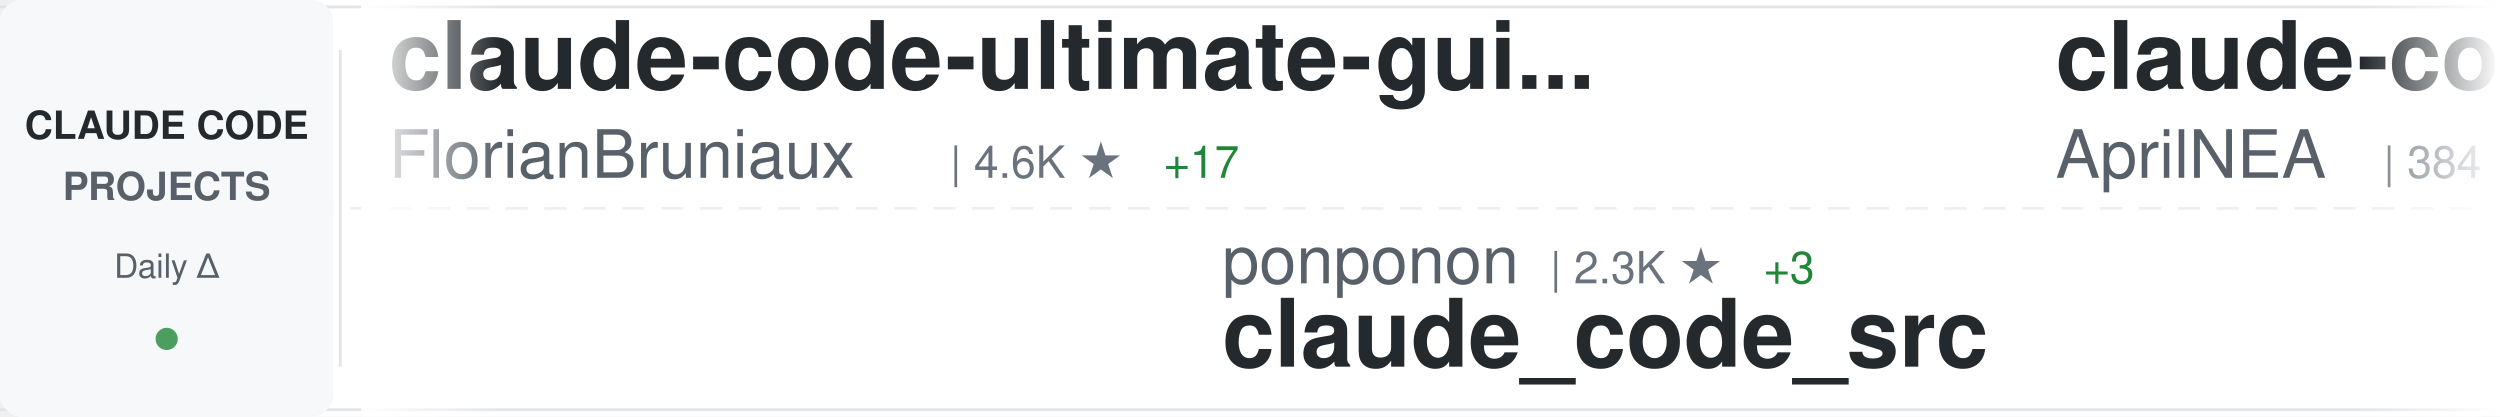
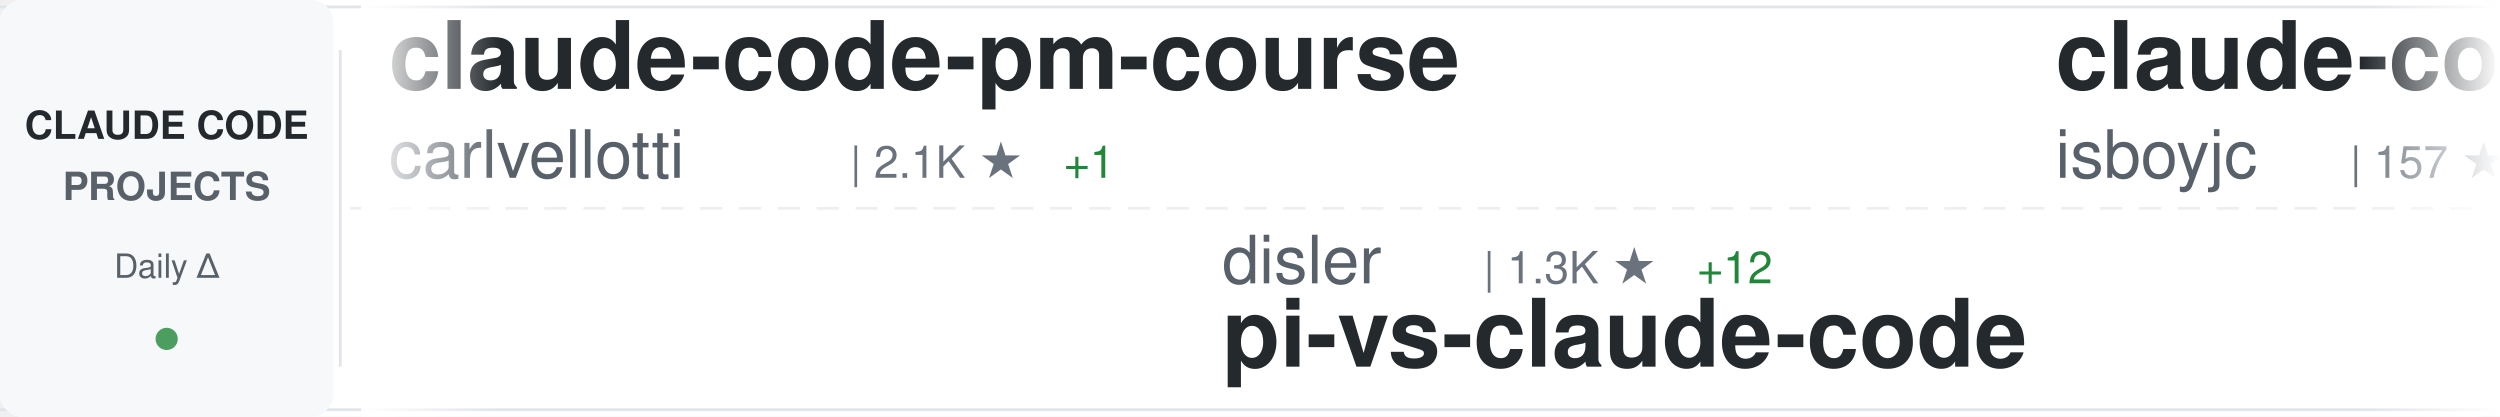
<svg xmlns="http://www.w3.org/2000/svg" width="900" height="150">
  <defs>
    <linearGradient id="awesomeLeftFade" x1="0%" y1="0%" x2="100%" y2="0%">
      <stop offset="0%" style="stop-color:#ffffff;stop-opacity:1" />
      <stop offset="100%" style="stop-color:#ffffff;stop-opacity:0" />
    </linearGradient>
    <linearGradient id="awesomeRightFade" x1="0%" y1="0%" x2="100%" y2="0%">
      <stop offset="0%" style="stop-color:#ffffff;stop-opacity:0" />
      <stop offset="100%" style="stop-color:#ffffff;stop-opacity:1" />
    </linearGradient>
  </defs>
  <rect width="900" height="150" fill="#ffffff" rx="8" />
  <rect x="0" y="2" width="900" height="1" fill="#e1e4e8" />
  <rect x="0" y="147" width="900" height="1" fill="#e1e4e8" />
  <line x1="0" y1="75" x2="900" y2="75" stroke="#e1e4e8" stroke-width="1" stroke-dasharray="8 6" opacity="0.6" />
  <rect x="0" y="0" width="120" height="150" fill="#f6f8fa" rx="8" />
  <text x="60" y="50" font-family="-apple-system, BlinkMacSystemFont, 'Segoe UI', Helvetica, Arial, sans-serif" font-size="14" font-weight="600" fill="#24292e" text-anchor="middle">CLAUDE CODE</text>
  <text x="60" y="72" font-family="-apple-system, BlinkMacSystemFont, 'Segoe UI', Helvetica, Arial, sans-serif" font-size="14" font-weight="600" fill="#586069" text-anchor="middle">PROJECTS</text>
  <text x="60" y="100" font-family="-apple-system, BlinkMacSystemFont, 'Segoe UI', Helvetica, Arial, sans-serif" font-size="12" font-weight="500" fill="#586069" text-anchor="middle">Daily Δ</text>
  <circle cx="60" cy="122" r="4" fill="#22863a" opacity="0.8" />
  <rect x="122" y="18" width="1" height="114" fill="#e1e4e8" />
  <clipPath id="awesomeTickerClip">
    <rect x="130" y="0" width="770" height="150" />
  </clipPath>
  <g clip-path="url(#awesomeTickerClip)">
    <g id="awesomeTickerItems">
      <animateTransform attributeName="transform" attributeType="XML" type="translate" from="0 0" to="-3000 0" dur="54s" repeatCount="indefinite" />
      <g transform="translate(0, 0)">
-         <text x="140" y="32" font-family="-apple-system, BlinkMacSystemFont, 'Segoe UI', Helvetica, Arial, sans-serif" font-size="34" font-weight="600" fill="#24292e">claude-code-ultimate-gui...</text>
-         <text x="140" y="64" font-family="-apple-system, BlinkMacSystemFont, 'Segoe UI', Helvetica, Arial, sans-serif" font-size="24" font-weight="400" fill="#586069">FlorianBruniaux</text>
-         <text x="342" y="64" font-family="-apple-system, BlinkMacSystemFont, 'Segoe UI', Helvetica, Arial, sans-serif" font-size="16" font-weight="500" fill="#6a737d">| 4.6K ★</text>
-         <text x="419" y="64" font-family="-apple-system, BlinkMacSystemFont, 'Segoe UI', Helvetica, Arial, sans-serif" font-size="16" font-weight="500" fill="#22863a"> +17</text>
+         <text x="140" y="32" font-family="-apple-system, BlinkMacSystemFont, 'Segoe UI', Helvetica, Arial, sans-serif" font-size="34" font-weight="600" fill="#24292e">claude-code-pm-course</text>
+         <text x="140" y="64" font-family="-apple-system, BlinkMacSystemFont, 'Segoe UI', Helvetica, Arial, sans-serif" font-size="24" font-weight="400" fill="#586069">carlvellotti</text>
+         <text x="306" y="64" font-family="-apple-system, BlinkMacSystemFont, 'Segoe UI', Helvetica, Arial, sans-serif" font-size="16" font-weight="500" fill="#6a737d">| 2.1K ★</text>
+         <text x="383" y="64" font-family="-apple-system, BlinkMacSystemFont, 'Segoe UI', Helvetica, Arial, sans-serif" font-size="16" font-weight="500" fill="#22863a"> +1</text>
      </g>
      <g transform="translate(300, 0)">
-         <text x="140" y="102" font-family="-apple-system, BlinkMacSystemFont, 'Segoe UI', Helvetica, Arial, sans-serif" font-size="24" font-weight="400" fill="#586069">ponponon</text>
-         <text x="258" y="102" font-family="-apple-system, BlinkMacSystemFont, 'Segoe UI', Helvetica, Arial, sans-serif" font-size="16" font-weight="500" fill="#6a737d">| 2.3K ★</text>
-         <text x="335" y="102" font-family="-apple-system, BlinkMacSystemFont, 'Segoe UI', Helvetica, Arial, sans-serif" font-size="16" font-weight="500" fill="#22863a"> +3</text>
-         <text x="140" y="132" font-family="-apple-system, BlinkMacSystemFont, 'Segoe UI', Helvetica, Arial, sans-serif" font-size="34" font-weight="600" fill="#24292e">claude_code_src</text>
+         <text x="140" y="102" font-family="-apple-system, BlinkMacSystemFont, 'Segoe UI', Helvetica, Arial, sans-serif" font-size="24" font-weight="400" fill="#586069">disler</text>
+         <text x="234" y="102" font-family="-apple-system, BlinkMacSystemFont, 'Segoe UI', Helvetica, Arial, sans-serif" font-size="16" font-weight="500" fill="#6a737d">| 1.3K ★</text>
+         <text x="311" y="102" font-family="-apple-system, BlinkMacSystemFont, 'Segoe UI', Helvetica, Arial, sans-serif" font-size="16" font-weight="500" fill="#22863a"> +12</text>
+         <text x="140" y="132" font-family="-apple-system, BlinkMacSystemFont, 'Segoe UI', Helvetica, Arial, sans-serif" font-size="34" font-weight="600" fill="#24292e">pi-vs-claude-code</text>
      </g>
      <g transform="translate(600, 0)">
-         <text x="140" y="32" font-family="-apple-system, BlinkMacSystemFont, 'Segoe UI', Helvetica, Arial, sans-serif" font-size="34" font-weight="600" fill="#24292e">claude-code-source</text>
-         <text x="140" y="64" font-family="-apple-system, BlinkMacSystemFont, 'Segoe UI', Helvetica, Arial, sans-serif" font-size="24" font-weight="400" fill="#586069">AprilNEA</text>
-         <text x="258" y="64" font-family="-apple-system, BlinkMacSystemFont, 'Segoe UI', Helvetica, Arial, sans-serif" font-size="16" font-weight="500" fill="#6a737d">| 384 ★</text>
+         <text x="140" y="32" font-family="-apple-system, BlinkMacSystemFont, 'Segoe UI', Helvetica, Arial, sans-serif" font-size="34" font-weight="600" fill="#24292e">claude-code</text>
+         <text x="140" y="64" font-family="-apple-system, BlinkMacSystemFont, 'Segoe UI', Helvetica, Arial, sans-serif" font-size="24" font-weight="400" fill="#586069">isboyjc</text>
+         <text x="246" y="64" font-family="-apple-system, BlinkMacSystemFont, 'Segoe UI', Helvetica, Arial, sans-serif" font-size="16" font-weight="500" fill="#6a737d">| 157 ★</text>
      </g>
      <g transform="translate(900, 0)">
-         <text x="140" y="102" font-family="-apple-system, BlinkMacSystemFont, 'Segoe UI', Helvetica, Arial, sans-serif" font-size="24" font-weight="400" fill="#586069">anthropics</text>
-         <text x="282" y="102" font-family="-apple-system, BlinkMacSystemFont, 'Segoe UI', Helvetica, Arial, sans-serif" font-size="16" font-weight="500" fill="#6a737d">| 143.8K ★</text>
-         <text x="377" y="102" font-family="-apple-system, BlinkMacSystemFont, 'Segoe UI', Helvetica, Arial, sans-serif" font-size="16" font-weight="500" fill="#22863a"> +465</text>
-         <text x="140" y="132" font-family="-apple-system, BlinkMacSystemFont, 'Segoe UI', Helvetica, Arial, sans-serif" font-size="34" font-weight="600" fill="#24292e">skills</text>
+         <text x="140" y="102" font-family="-apple-system, BlinkMacSystemFont, 'Segoe UI', Helvetica, Arial, sans-serif" font-size="24" font-weight="400" fill="#586069">Hyper66666</text>
+         <text x="282" y="102" font-family="-apple-system, BlinkMacSystemFont, 'Segoe UI', Helvetica, Arial, sans-serif" font-size="16" font-weight="500" fill="#6a737d">| 215 ★</text>
+         <text x="140" y="132" font-family="-apple-system, BlinkMacSystemFont, 'Segoe UI', Helvetica, Arial, sans-serif" font-size="34" font-weight="600" fill="#24292e">claude-code-sourcemap</text>
      </g>
      <g transform="translate(1200, 0)">
-         <text x="140" y="32" font-family="-apple-system, BlinkMacSystemFont, 'Segoe UI', Helvetica, Arial, sans-serif" font-size="34" font-weight="600" fill="#24292e">awesome-claude-code-suba...</text>
-         <text x="140" y="64" font-family="-apple-system, BlinkMacSystemFont, 'Segoe UI', Helvetica, Arial, sans-serif" font-size="24" font-weight="400" fill="#586069">VoltAgent</text>
-         <text x="270" y="64" font-family="-apple-system, BlinkMacSystemFont, 'Segoe UI', Helvetica, Arial, sans-serif" font-size="16" font-weight="500" fill="#6a737d">| 20.9K ★</text>
-         <text x="356" y="64" font-family="-apple-system, BlinkMacSystemFont, 'Segoe UI', Helvetica, Arial, sans-serif" font-size="16" font-weight="500" fill="#22863a"> +61</text>
+         <text x="140" y="32" font-family="-apple-system, BlinkMacSystemFont, 'Segoe UI', Helvetica, Arial, sans-serif" font-size="34" font-weight="600" fill="#24292e">claude-coder</text>
+         <text x="140" y="64" font-family="-apple-system, BlinkMacSystemFont, 'Segoe UI', Helvetica, Arial, sans-serif" font-size="24" font-weight="400" fill="#586069">kodu-ai</text>
+         <text x="246" y="64" font-family="-apple-system, BlinkMacSystemFont, 'Segoe UI', Helvetica, Arial, sans-serif" font-size="16" font-weight="500" fill="#6a737d">| 5.3K ★</text>
      </g>
      <g transform="translate(1500, 0)">
-         <text x="140" y="102" font-family="-apple-system, BlinkMacSystemFont, 'Segoe UI', Helvetica, Arial, sans-serif" font-size="24" font-weight="400" fill="#586069">shanraisshan</text>
-         <text x="306" y="102" font-family="-apple-system, BlinkMacSystemFont, 'Segoe UI', Helvetica, Arial, sans-serif" font-size="16" font-weight="500" fill="#6a737d">| 55.5K ★</text>
-         <text x="392" y="102" font-family="-apple-system, BlinkMacSystemFont, 'Segoe UI', Helvetica, Arial, sans-serif" font-size="16" font-weight="500" fill="#22863a"> +103</text>
-         <text x="140" y="132" font-family="-apple-system, BlinkMacSystemFont, 'Segoe UI', Helvetica, Arial, sans-serif" font-size="34" font-weight="600" fill="#24292e">claude-code-best-practic...</text>
+         <text x="140" y="102" font-family="-apple-system, BlinkMacSystemFont, 'Segoe UI', Helvetica, Arial, sans-serif" font-size="24" font-weight="400" fill="#586069">multica-ai</text>
+         <text x="282" y="102" font-family="-apple-system, BlinkMacSystemFont, 'Segoe UI', Helvetica, Arial, sans-serif" font-size="16" font-weight="500" fill="#6a737d">| 162.4K ★</text>
+         <text x="377" y="102" font-family="-apple-system, BlinkMacSystemFont, 'Segoe UI', Helvetica, Arial, sans-serif" font-size="16" font-weight="500" fill="#22863a"> +979</text>
+         <text x="140" y="132" font-family="-apple-system, BlinkMacSystemFont, 'Segoe UI', Helvetica, Arial, sans-serif" font-size="34" font-weight="600" fill="#24292e">andrej-karpathy-skills</text>
      </g>
      <g transform="translate(1800, 0)">
-         <text x="140" y="32" font-family="-apple-system, BlinkMacSystemFont, 'Segoe UI', Helvetica, Arial, sans-serif" font-size="34" font-weight="600" fill="#24292e">antigravity-awesome-skil...</text>
-         <text x="140" y="64" font-family="-apple-system, BlinkMacSystemFont, 'Segoe UI', Helvetica, Arial, sans-serif" font-size="24" font-weight="400" fill="#586069">sickn33</text>
-         <text x="246" y="64" font-family="-apple-system, BlinkMacSystemFont, 'Segoe UI', Helvetica, Arial, sans-serif" font-size="16" font-weight="500" fill="#6a737d">| 39.2K ★</text>
-         <text x="332" y="64" font-family="-apple-system, BlinkMacSystemFont, 'Segoe UI', Helvetica, Arial, sans-serif" font-size="16" font-weight="500" fill="#22863a"> +102</text>
+         <text x="140" y="32" font-family="-apple-system, BlinkMacSystemFont, 'Segoe UI', Helvetica, Arial, sans-serif" font-size="34" font-weight="600" fill="#24292e">claude-code-guide</text>
+         <text x="140" y="64" font-family="-apple-system, BlinkMacSystemFont, 'Segoe UI', Helvetica, Arial, sans-serif" font-size="24" font-weight="400" fill="#586069">Cranot</text>
+         <text x="234" y="64" font-family="-apple-system, BlinkMacSystemFont, 'Segoe UI', Helvetica, Arial, sans-serif" font-size="16" font-weight="500" fill="#6a737d">| 2.8K ★</text>
      </g>
      <g transform="translate(2100, 0)">
-         <text x="140" y="102" font-family="-apple-system, BlinkMacSystemFont, 'Segoe UI', Helvetica, Arial, sans-serif" font-size="24" font-weight="400" fill="#586069">codeaashu</text>
-         <text x="270" y="102" font-family="-apple-system, BlinkMacSystemFont, 'Segoe UI', Helvetica, Arial, sans-serif" font-size="16" font-weight="500" fill="#6a737d">| 2.8K ★</text>
-         <text x="347" y="102" font-family="-apple-system, BlinkMacSystemFont, 'Segoe UI', Helvetica, Arial, sans-serif" font-size="16" font-weight="500" fill="#22863a"> +6</text>
-         <text x="140" y="132" font-family="-apple-system, BlinkMacSystemFont, 'Segoe UI', Helvetica, Arial, sans-serif" font-size="34" font-weight="600" fill="#24292e">claude-code</text>
+         <text x="140" y="102" font-family="-apple-system, BlinkMacSystemFont, 'Segoe UI', Helvetica, Arial, sans-serif" font-size="24" font-weight="400" fill="#586069">darcyegb</text>
+         <text x="258" y="102" font-family="-apple-system, BlinkMacSystemFont, 'Segoe UI', Helvetica, Arial, sans-serif" font-size="16" font-weight="500" fill="#6a737d">| 707 ★</text>
+         <text x="326" y="102" font-family="-apple-system, BlinkMacSystemFont, 'Segoe UI', Helvetica, Arial, sans-serif" font-size="16" font-weight="500" fill="#22863a"> +3</text>
+         <text x="140" y="132" font-family="-apple-system, BlinkMacSystemFont, 'Segoe UI', Helvetica, Arial, sans-serif" font-size="34" font-weight="600" fill="#24292e">ClaudeCodeAgents</text>
      </g>
      <g transform="translate(2400, 0)">
-         <text x="140" y="32" font-family="-apple-system, BlinkMacSystemFont, 'Segoe UI', Helvetica, Arial, sans-serif" font-size="34" font-weight="600" fill="#24292e">ECC</text>
-         <text x="140" y="64" font-family="-apple-system, BlinkMacSystemFont, 'Segoe UI', Helvetica, Arial, sans-serif" font-size="24" font-weight="400" fill="#586069">affaan-m</text>
-         <text x="258" y="64" font-family="-apple-system, BlinkMacSystemFont, 'Segoe UI', Helvetica, Arial, sans-serif" font-size="16" font-weight="500" fill="#6a737d">| 198.9K ★</text>
-         <text x="353" y="64" font-family="-apple-system, BlinkMacSystemFont, 'Segoe UI', Helvetica, Arial, sans-serif" font-size="16" font-weight="500" fill="#22863a"> +899</text>
+         <text x="140" y="32" font-family="-apple-system, BlinkMacSystemFont, 'Segoe UI', Helvetica, Arial, sans-serif" font-size="34" font-weight="600" fill="#24292e">claude-code</text>
+         <text x="140" y="64" font-family="-apple-system, BlinkMacSystemFont, 'Segoe UI', Helvetica, Arial, sans-serif" font-size="24" font-weight="400" fill="#586069">anthropics</text>
+         <text x="282" y="64" font-family="-apple-system, BlinkMacSystemFont, 'Segoe UI', Helvetica, Arial, sans-serif" font-size="16" font-weight="500" fill="#6a737d">| 128.3K ★</text>
+         <text x="377" y="64" font-family="-apple-system, BlinkMacSystemFont, 'Segoe UI', Helvetica, Arial, sans-serif" font-size="16" font-weight="500" fill="#22863a"> +570</text>
      </g>
      <g transform="translate(2700, 0)">
-         <text x="140" y="102" font-family="-apple-system, BlinkMacSystemFont, 'Segoe UI', Helvetica, Arial, sans-serif" font-size="24" font-weight="400" fill="#586069">andrew-kramer-inno</text>
-         <text x="378" y="102" font-family="-apple-system, BlinkMacSystemFont, 'Segoe UI', Helvetica, Arial, sans-serif" font-size="16" font-weight="500" fill="#6a737d">| 591 ★</text>
-         <text x="446" y="102" font-family="-apple-system, BlinkMacSystemFont, 'Segoe UI', Helvetica, Arial, sans-serif" font-size="16" font-weight="500" fill="#22863a"> +2</text>
-         <text x="140" y="132" font-family="-apple-system, BlinkMacSystemFont, 'Segoe UI', Helvetica, Arial, sans-serif" font-size="34" font-weight="600" fill="#24292e">claude-code-source-build</text>
+         <text x="140" y="102" font-family="-apple-system, BlinkMacSystemFont, 'Segoe UI', Helvetica, Arial, sans-serif" font-size="24" font-weight="400" fill="#586069">rohitg00</text>
+         <text x="258" y="102" font-family="-apple-system, BlinkMacSystemFont, 'Segoe UI', Helvetica, Arial, sans-serif" font-size="16" font-weight="500" fill="#6a737d">| 1.9K ★</text>
+         <text x="335" y="102" font-family="-apple-system, BlinkMacSystemFont, 'Segoe UI', Helvetica, Arial, sans-serif" font-size="16" font-weight="500" fill="#22863a"> +13</text>
+         <text x="140" y="132" font-family="-apple-system, BlinkMacSystemFont, 'Segoe UI', Helvetica, Arial, sans-serif" font-size="34" font-weight="600" fill="#24292e">awesome-claude-code-tool...</text>
      </g>
      <g transform="translate(3000, 0)">
-         <text x="140" y="32" font-family="-apple-system, BlinkMacSystemFont, 'Segoe UI', Helvetica, Arial, sans-serif" font-size="34" font-weight="600" fill="#24292e">claude-code-ultimate-gui...</text>
-         <text x="140" y="64" font-family="-apple-system, BlinkMacSystemFont, 'Segoe UI', Helvetica, Arial, sans-serif" font-size="24" font-weight="400" fill="#586069">FlorianBruniaux</text>
-         <text x="342" y="64" font-family="-apple-system, BlinkMacSystemFont, 'Segoe UI', Helvetica, Arial, sans-serif" font-size="16" font-weight="500" fill="#6a737d">| 4.6K ★</text>
-         <text x="419" y="64" font-family="-apple-system, BlinkMacSystemFont, 'Segoe UI', Helvetica, Arial, sans-serif" font-size="16" font-weight="500" fill="#22863a"> +17</text>
+         <text x="140" y="32" font-family="-apple-system, BlinkMacSystemFont, 'Segoe UI', Helvetica, Arial, sans-serif" font-size="34" font-weight="600" fill="#24292e">claude-code-pm-course</text>
+         <text x="140" y="64" font-family="-apple-system, BlinkMacSystemFont, 'Segoe UI', Helvetica, Arial, sans-serif" font-size="24" font-weight="400" fill="#586069">carlvellotti</text>
+         <text x="306" y="64" font-family="-apple-system, BlinkMacSystemFont, 'Segoe UI', Helvetica, Arial, sans-serif" font-size="16" font-weight="500" fill="#6a737d">| 2.1K ★</text>
+         <text x="383" y="64" font-family="-apple-system, BlinkMacSystemFont, 'Segoe UI', Helvetica, Arial, sans-serif" font-size="16" font-weight="500" fill="#22863a"> +1</text>
      </g>
      <g transform="translate(3300, 0)">
-         <text x="140" y="102" font-family="-apple-system, BlinkMacSystemFont, 'Segoe UI', Helvetica, Arial, sans-serif" font-size="24" font-weight="400" fill="#586069">ponponon</text>
-         <text x="258" y="102" font-family="-apple-system, BlinkMacSystemFont, 'Segoe UI', Helvetica, Arial, sans-serif" font-size="16" font-weight="500" fill="#6a737d">| 2.3K ★</text>
-         <text x="335" y="102" font-family="-apple-system, BlinkMacSystemFont, 'Segoe UI', Helvetica, Arial, sans-serif" font-size="16" font-weight="500" fill="#22863a"> +3</text>
-         <text x="140" y="132" font-family="-apple-system, BlinkMacSystemFont, 'Segoe UI', Helvetica, Arial, sans-serif" font-size="34" font-weight="600" fill="#24292e">claude_code_src</text>
+         <text x="140" y="102" font-family="-apple-system, BlinkMacSystemFont, 'Segoe UI', Helvetica, Arial, sans-serif" font-size="24" font-weight="400" fill="#586069">disler</text>
+         <text x="234" y="102" font-family="-apple-system, BlinkMacSystemFont, 'Segoe UI', Helvetica, Arial, sans-serif" font-size="16" font-weight="500" fill="#6a737d">| 1.3K ★</text>
+         <text x="311" y="102" font-family="-apple-system, BlinkMacSystemFont, 'Segoe UI', Helvetica, Arial, sans-serif" font-size="16" font-weight="500" fill="#22863a"> +12</text>
+         <text x="140" y="132" font-family="-apple-system, BlinkMacSystemFont, 'Segoe UI', Helvetica, Arial, sans-serif" font-size="34" font-weight="600" fill="#24292e">pi-vs-claude-code</text>
      </g>
      <g transform="translate(3600, 0)">
-         <text x="140" y="32" font-family="-apple-system, BlinkMacSystemFont, 'Segoe UI', Helvetica, Arial, sans-serif" font-size="34" font-weight="600" fill="#24292e">claude-code-source</text>
-         <text x="140" y="64" font-family="-apple-system, BlinkMacSystemFont, 'Segoe UI', Helvetica, Arial, sans-serif" font-size="24" font-weight="400" fill="#586069">AprilNEA</text>
-         <text x="258" y="64" font-family="-apple-system, BlinkMacSystemFont, 'Segoe UI', Helvetica, Arial, sans-serif" font-size="16" font-weight="500" fill="#6a737d">| 384 ★</text>
+         <text x="140" y="32" font-family="-apple-system, BlinkMacSystemFont, 'Segoe UI', Helvetica, Arial, sans-serif" font-size="34" font-weight="600" fill="#24292e">claude-code</text>
+         <text x="140" y="64" font-family="-apple-system, BlinkMacSystemFont, 'Segoe UI', Helvetica, Arial, sans-serif" font-size="24" font-weight="400" fill="#586069">isboyjc</text>
+         <text x="246" y="64" font-family="-apple-system, BlinkMacSystemFont, 'Segoe UI', Helvetica, Arial, sans-serif" font-size="16" font-weight="500" fill="#6a737d">| 157 ★</text>
      </g>
      <g transform="translate(3900, 0)">
-         <text x="140" y="102" font-family="-apple-system, BlinkMacSystemFont, 'Segoe UI', Helvetica, Arial, sans-serif" font-size="24" font-weight="400" fill="#586069">anthropics</text>
-         <text x="282" y="102" font-family="-apple-system, BlinkMacSystemFont, 'Segoe UI', Helvetica, Arial, sans-serif" font-size="16" font-weight="500" fill="#6a737d">| 143.8K ★</text>
-         <text x="377" y="102" font-family="-apple-system, BlinkMacSystemFont, 'Segoe UI', Helvetica, Arial, sans-serif" font-size="16" font-weight="500" fill="#22863a"> +465</text>
-         <text x="140" y="132" font-family="-apple-system, BlinkMacSystemFont, 'Segoe UI', Helvetica, Arial, sans-serif" font-size="34" font-weight="600" fill="#24292e">skills</text>
+         <text x="140" y="102" font-family="-apple-system, BlinkMacSystemFont, 'Segoe UI', Helvetica, Arial, sans-serif" font-size="24" font-weight="400" fill="#586069">Hyper66666</text>
+         <text x="282" y="102" font-family="-apple-system, BlinkMacSystemFont, 'Segoe UI', Helvetica, Arial, sans-serif" font-size="16" font-weight="500" fill="#6a737d">| 215 ★</text>
+         <text x="140" y="132" font-family="-apple-system, BlinkMacSystemFont, 'Segoe UI', Helvetica, Arial, sans-serif" font-size="34" font-weight="600" fill="#24292e">claude-code-sourcemap</text>
      </g>
    </g>
  </g>
  <rect x="130" y="0" width="50" height="150" fill="url(#awesomeLeftFade)" />
  <rect x="850" y="0" width="50" height="150" fill="url(#awesomeRightFade)" />
</svg>
